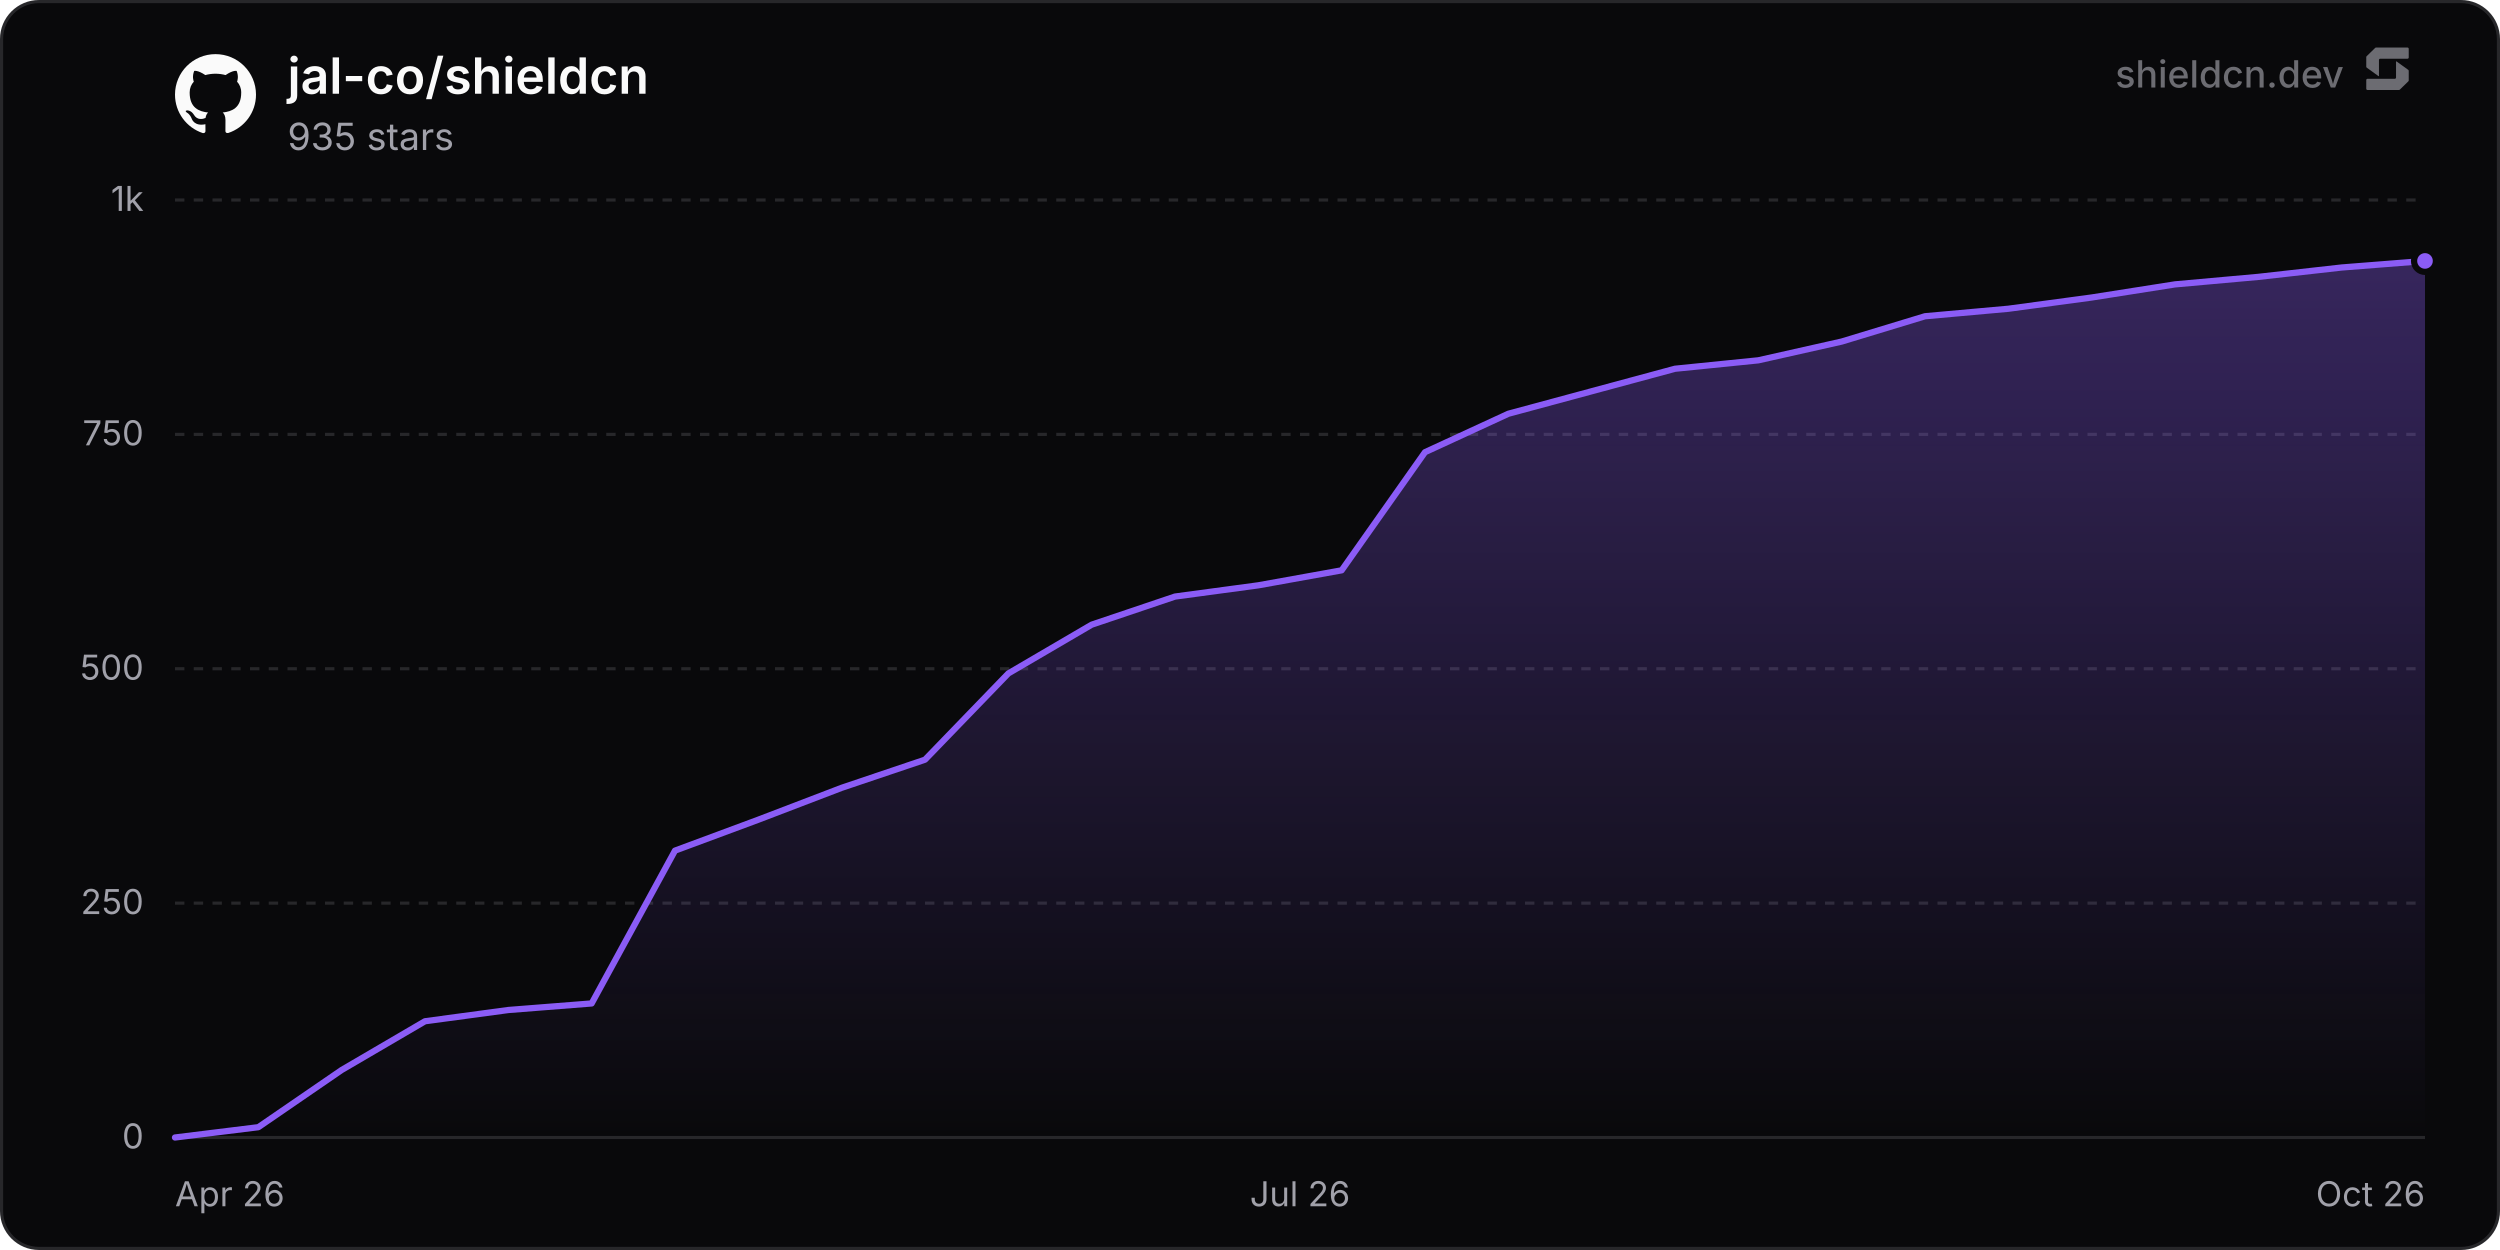
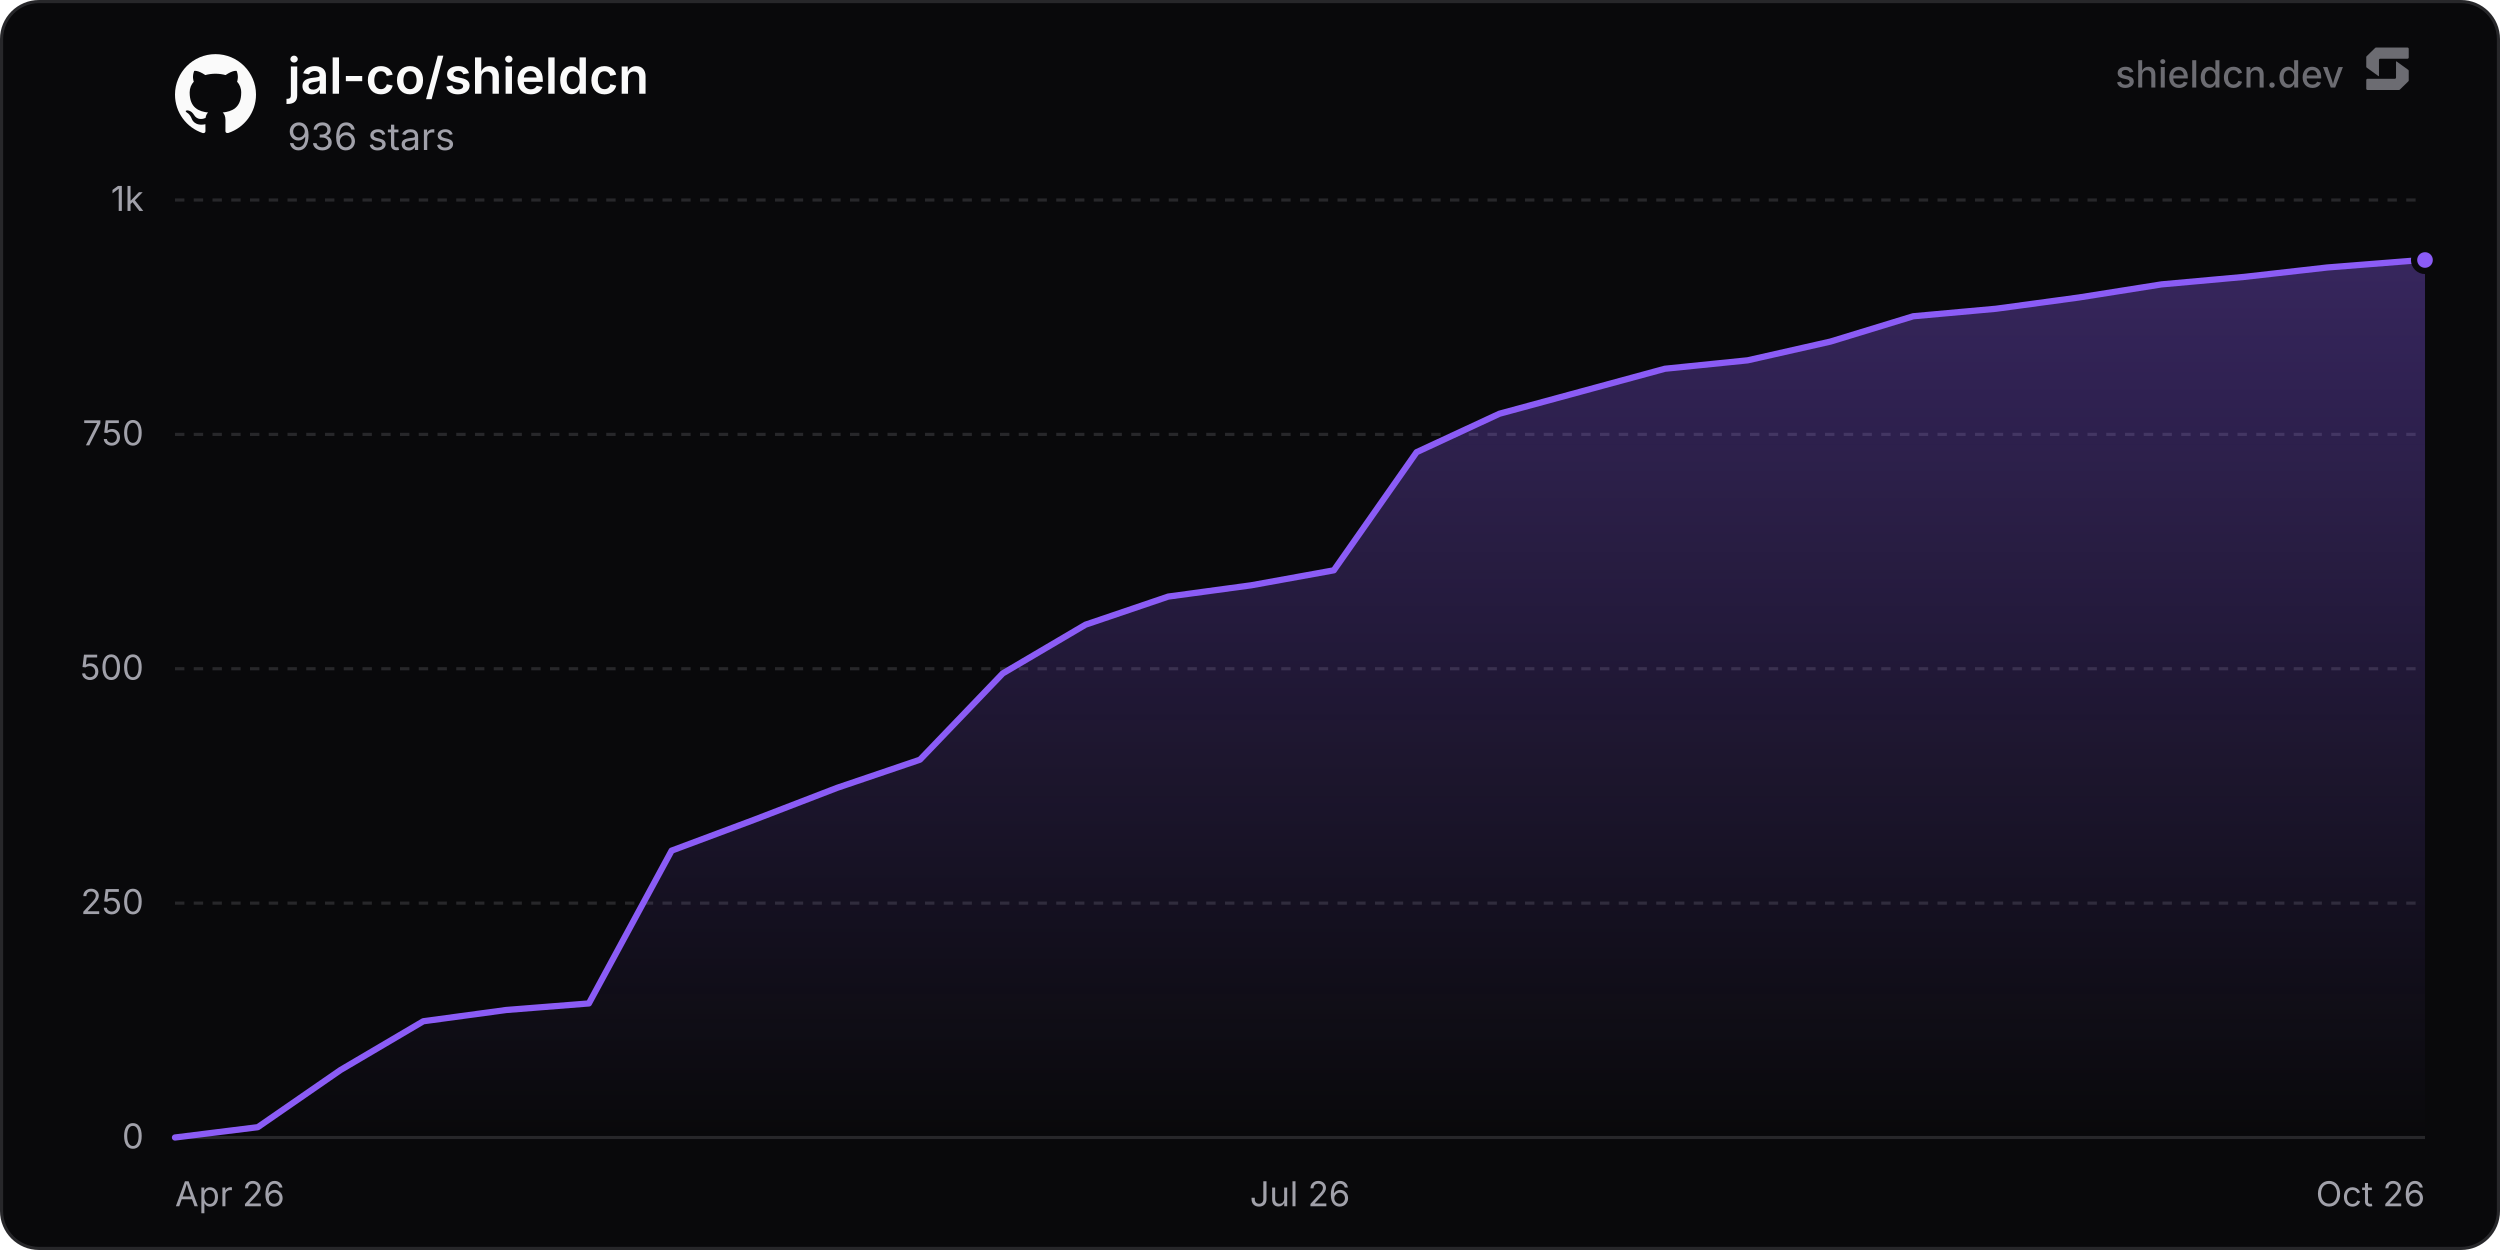
<svg xmlns="http://www.w3.org/2000/svg" width="800" height="400" viewBox="0 0 800 400" role="img" aria-label="jal-co/shieldcn">
  <defs>
    <linearGradient id="chartFill0" x1="0" y1="0" x2="0" y2="1">
      <stop offset="0%" stop-color="rgba(139, 92, 246, 0.35)" />
      <stop offset="100%" stop-color="rgba(139, 92, 246, 0)" />
    </linearGradient>
  </defs>
  <rect x="0.5" y="0.5" width="799" height="399" rx="12" fill="#09090b" stroke="#27272a" stroke-width="1" />
  <line x1="56" y1="364" x2="776" y2="364" stroke="#27272a" stroke-width="1" />
  <text x="46" y="367.5" text-anchor="end" font-size="11" fill="#a1a1aa" font-family="'Inter', ui-sans-serif, system-ui, -apple-system, BlinkMacSystemFont, 'Segoe UI', Roboto, Helvetica, Arial, sans-serif">0</text>
  <line x1="56" y1="289" x2="776" y2="289" stroke="#27272a" stroke-width="1" stroke-dasharray="3 3" />
  <text x="46" y="292.5" text-anchor="end" font-size="11" fill="#a1a1aa" font-family="'Inter', ui-sans-serif, system-ui, -apple-system, BlinkMacSystemFont, 'Segoe UI', Roboto, Helvetica, Arial, sans-serif">250</text>
  <line x1="56" y1="214" x2="776" y2="214" stroke="#27272a" stroke-width="1" stroke-dasharray="3 3" />
  <text x="46" y="217.5" text-anchor="end" font-size="11" fill="#a1a1aa" font-family="'Inter', ui-sans-serif, system-ui, -apple-system, BlinkMacSystemFont, 'Segoe UI', Roboto, Helvetica, Arial, sans-serif">500</text>
  <line x1="56" y1="139" x2="776" y2="139" stroke="#27272a" stroke-width="1" stroke-dasharray="3 3" />
  <text x="46" y="142.5" text-anchor="end" font-size="11" fill="#a1a1aa" font-family="'Inter', ui-sans-serif, system-ui, -apple-system, BlinkMacSystemFont, 'Segoe UI', Roboto, Helvetica, Arial, sans-serif">750</text>
  <line x1="56" y1="64" x2="776" y2="64" stroke="#27272a" stroke-width="1" stroke-dasharray="3 3" />
  <text x="46" y="67.5" text-anchor="end" font-size="11" fill="#a1a1aa" font-family="'Inter', ui-sans-serif, system-ui, -apple-system, BlinkMacSystemFont, 'Segoe UI', Roboto, Helvetica, Arial, sans-serif">1k</text>
  <text x="56" y="386" text-anchor="start" font-size="11" fill="#a1a1aa" font-family="'Inter', ui-sans-serif, system-ui, -apple-system, BlinkMacSystemFont, 'Segoe UI', Roboto, Helvetica, Arial, sans-serif">Apr 26</text>
  <text x="416" y="386" text-anchor="middle" font-size="11" fill="#a1a1aa" font-family="'Inter', ui-sans-serif, system-ui, -apple-system, BlinkMacSystemFont, 'Segoe UI', Roboto, Helvetica, Arial, sans-serif">Jul 26</text>
  <text x="776" y="386" text-anchor="end" font-size="11" fill="#a1a1aa" font-family="'Inter', ui-sans-serif, system-ui, -apple-system, BlinkMacSystemFont, 'Segoe UI', Roboto, Helvetica, Arial, sans-serif">Oct 26</text>
-   <path d="M56 364 L82.67 360.7 L109.33 342.4 L136 326.8 L162.67 323.2 L189.33 321.1 L216 272.2 L242.67 262.3 L269.33 252.1 L296 243.1 L322.67 215.5 L349.33 199.9 L376 190.9 L402.67 187.3 L429.33 182.5 L456 144.7 L482.67 132.4 L509.33 125.2 L536 118 L562.67 115.3 L589.33 109.3 L616 101.2 L642.67 98.8 L669.33 95.2 L696 91 L722.67 88.6 L749.33 85.6 L776 83.5 L776 364 L56 364 Z" fill="url(#chartFill0)" />
-   <path d="M56 364 L82.67 360.7 L109.33 342.4 L136 326.8 L162.67 323.2 L189.33 321.1 L216 272.2 L242.67 262.3 L269.33 252.1 L296 243.1 L322.67 215.5 L349.33 199.9 L376 190.9 L402.67 187.3 L429.33 182.5 L456 144.7 L482.67 132.4 L509.33 125.2 L536 118 L562.67 115.3 L589.33 109.3 L616 101.2 L642.67 98.8 L669.33 95.2 L696 91 L722.67 88.6 L749.33 85.6 L776 83.5" fill="none" stroke="#8b5cf6" stroke-width="2" stroke-linejoin="round" stroke-linecap="round" />
-   <circle cx="776" cy="83.5" r="3.5" fill="#8b5cf6" stroke="#09090b" stroke-width="2" />
+   <path d="M56 364 L82.49 360.7 L108.97 342.4 L135.46 326.8 L161.95 323.2 L188.44 321.1 L214.92 272.2 L241.41 262.3 L267.9 252.1 L294.39 243.1 L320.87 215.5 L347.36 199.9 L373.85 190.9 L400.34 187.3 L426.82 182.5 L453.31 144.7 L479.8 132.4 L506.29 125.2 L532.77 118 L559.26 115.3 L585.75 109.3 L612.24 101.2 L638.72 98.8 L665.21 95.2 L691.7 91 L718.19 88.6 L744.67 85.6 L771.16 83.5 L776 83.2 L776 364 L56 364 Z" fill="url(#chartFill0)" />
+   <path d="M56 364 L82.49 360.7 L108.97 342.4 L135.46 326.8 L161.95 323.2 L188.44 321.1 L214.92 272.2 L241.41 262.3 L267.9 252.1 L294.39 243.1 L320.87 215.5 L347.36 199.9 L373.85 190.9 L400.34 187.3 L426.82 182.5 L453.31 144.7 L479.8 132.4 L506.29 125.2 L532.77 118 L559.26 115.3 L585.75 109.3 L612.24 101.2 L638.72 98.8 L665.21 95.2 L691.7 91 L718.19 88.6 L744.67 85.6 L771.16 83.5 L776 83.2" fill="none" stroke="#8b5cf6" stroke-width="2" stroke-linejoin="round" stroke-linecap="round" />
+   <circle cx="776" cy="83.2" r="3.5" fill="#8b5cf6" stroke="#09090b" stroke-width="2" />
  <g transform="translate(56, 17) scale(1.08)" fill="#fafafa">
    <path d="M12 .297c-6.63 0-12 5.373-12 12 0 5.303 3.438 9.8 8.205 11.385.6.113.82-.258.82-.577 0-.285-.01-1.04-.015-2.04-3.338.724-4.042-1.61-4.042-1.61C4.422 18.07 3.633 17.7 3.633 17.7c-1.087-.744.084-.729.084-.729 1.205.084 1.838 1.236 1.838 1.236 1.07 1.835 2.809 1.305 3.495.998.108-.776.417-1.305.76-1.605-2.665-.3-5.466-1.332-5.466-5.93 0-1.31.465-2.38 1.235-3.22-.135-.303-.54-1.523.105-3.176 0 0 1.005-.322 3.3 1.23.96-.267 1.98-.399 3-.405 1.02.006 2.04.138 3 .405 2.28-1.552 3.285-1.23 3.285-1.23.645 1.653.24 2.873.12 3.176.765.84 1.23 1.91 1.23 3.22 0 4.61-2.805 5.625-5.475 5.92.42.36.81 1.096.81 2.22 0 1.606-.015 2.896-.015 3.286 0 .315.21.69.825.57C20.565 22.092 24 17.592 24 12.297c0-6.627-5.373-12-12-12" />
  </g>
  <text x="92" y="30" font-size="16" font-weight="600" fill="#fafafa" font-family="'Inter', ui-sans-serif, system-ui, -apple-system, BlinkMacSystemFont, 'Segoe UI', Roboto, Helvetica, Arial, sans-serif">jal-co/shieldcn</text>
-   <text x="92" y="48" font-size="12" fill="#a1a1aa" font-family="'Inter', ui-sans-serif, system-ui, -apple-system, BlinkMacSystemFont, 'Segoe UI', Roboto, Helvetica, Arial, sans-serif">935 stars</text>
+   <text x="92" y="48" font-size="12" fill="#a1a1aa" font-family="'Inter', ui-sans-serif, system-ui, -apple-system, BlinkMacSystemFont, 'Segoe UI', Roboto, Helvetica, Arial, sans-serif">936 stars</text>
  <g fill-opacity="0.65">
    <text x="750" y="28" text-anchor="end" font-size="12" font-weight="500" fill="#a1a1aa" font-family="'Inter', ui-sans-serif, system-ui, -apple-system, BlinkMacSystemFont, 'Segoe UI', Roboto, Helvetica, Arial, sans-serif">shieldcn.dev</text>
    <g transform="translate(756, 14) scale(0.01)" fill="#a1a1aa">
      <path d="M1088.4,565.1c-6.5-4.7-15.5,0-15.5,7.9v510.2c0,21.3-18.1,38.6-40.4,38.6H160.9c-22.3,0-40.4,17.3-40.4,38.6v280.8c0,21.3,18.1,38.6,40.4,38.6h1004.5c10.8,0,21.2-4.2,28.8-11.6l273.4-266.3c7.4-7.2,11.6-16.9,11.6-27v-308.7c0-12.1-5.9-23.5-16.1-30.8l-374.7-270.3Z" />
      <path d="M511.2,1035.9c6.5,4.7,15.5,0,15.5-7.9v-510.2c0-21.3,18.1-38.6,40.4-38.6h871.7c22.3,0,40.4-17.3,40.4-38.6V159.7c0-21.3-18.1-38.6-40.4-38.6H434.3c-10.8,0-21.2,4.2-28.8,11.6L132,399c-7.4,7.2-11.6,16.9-11.6,27v308.7c0,12.1,5.9,23.5,16.1,30.8l374.7,270.3Z" />
    </g>
  </g>
</svg>
